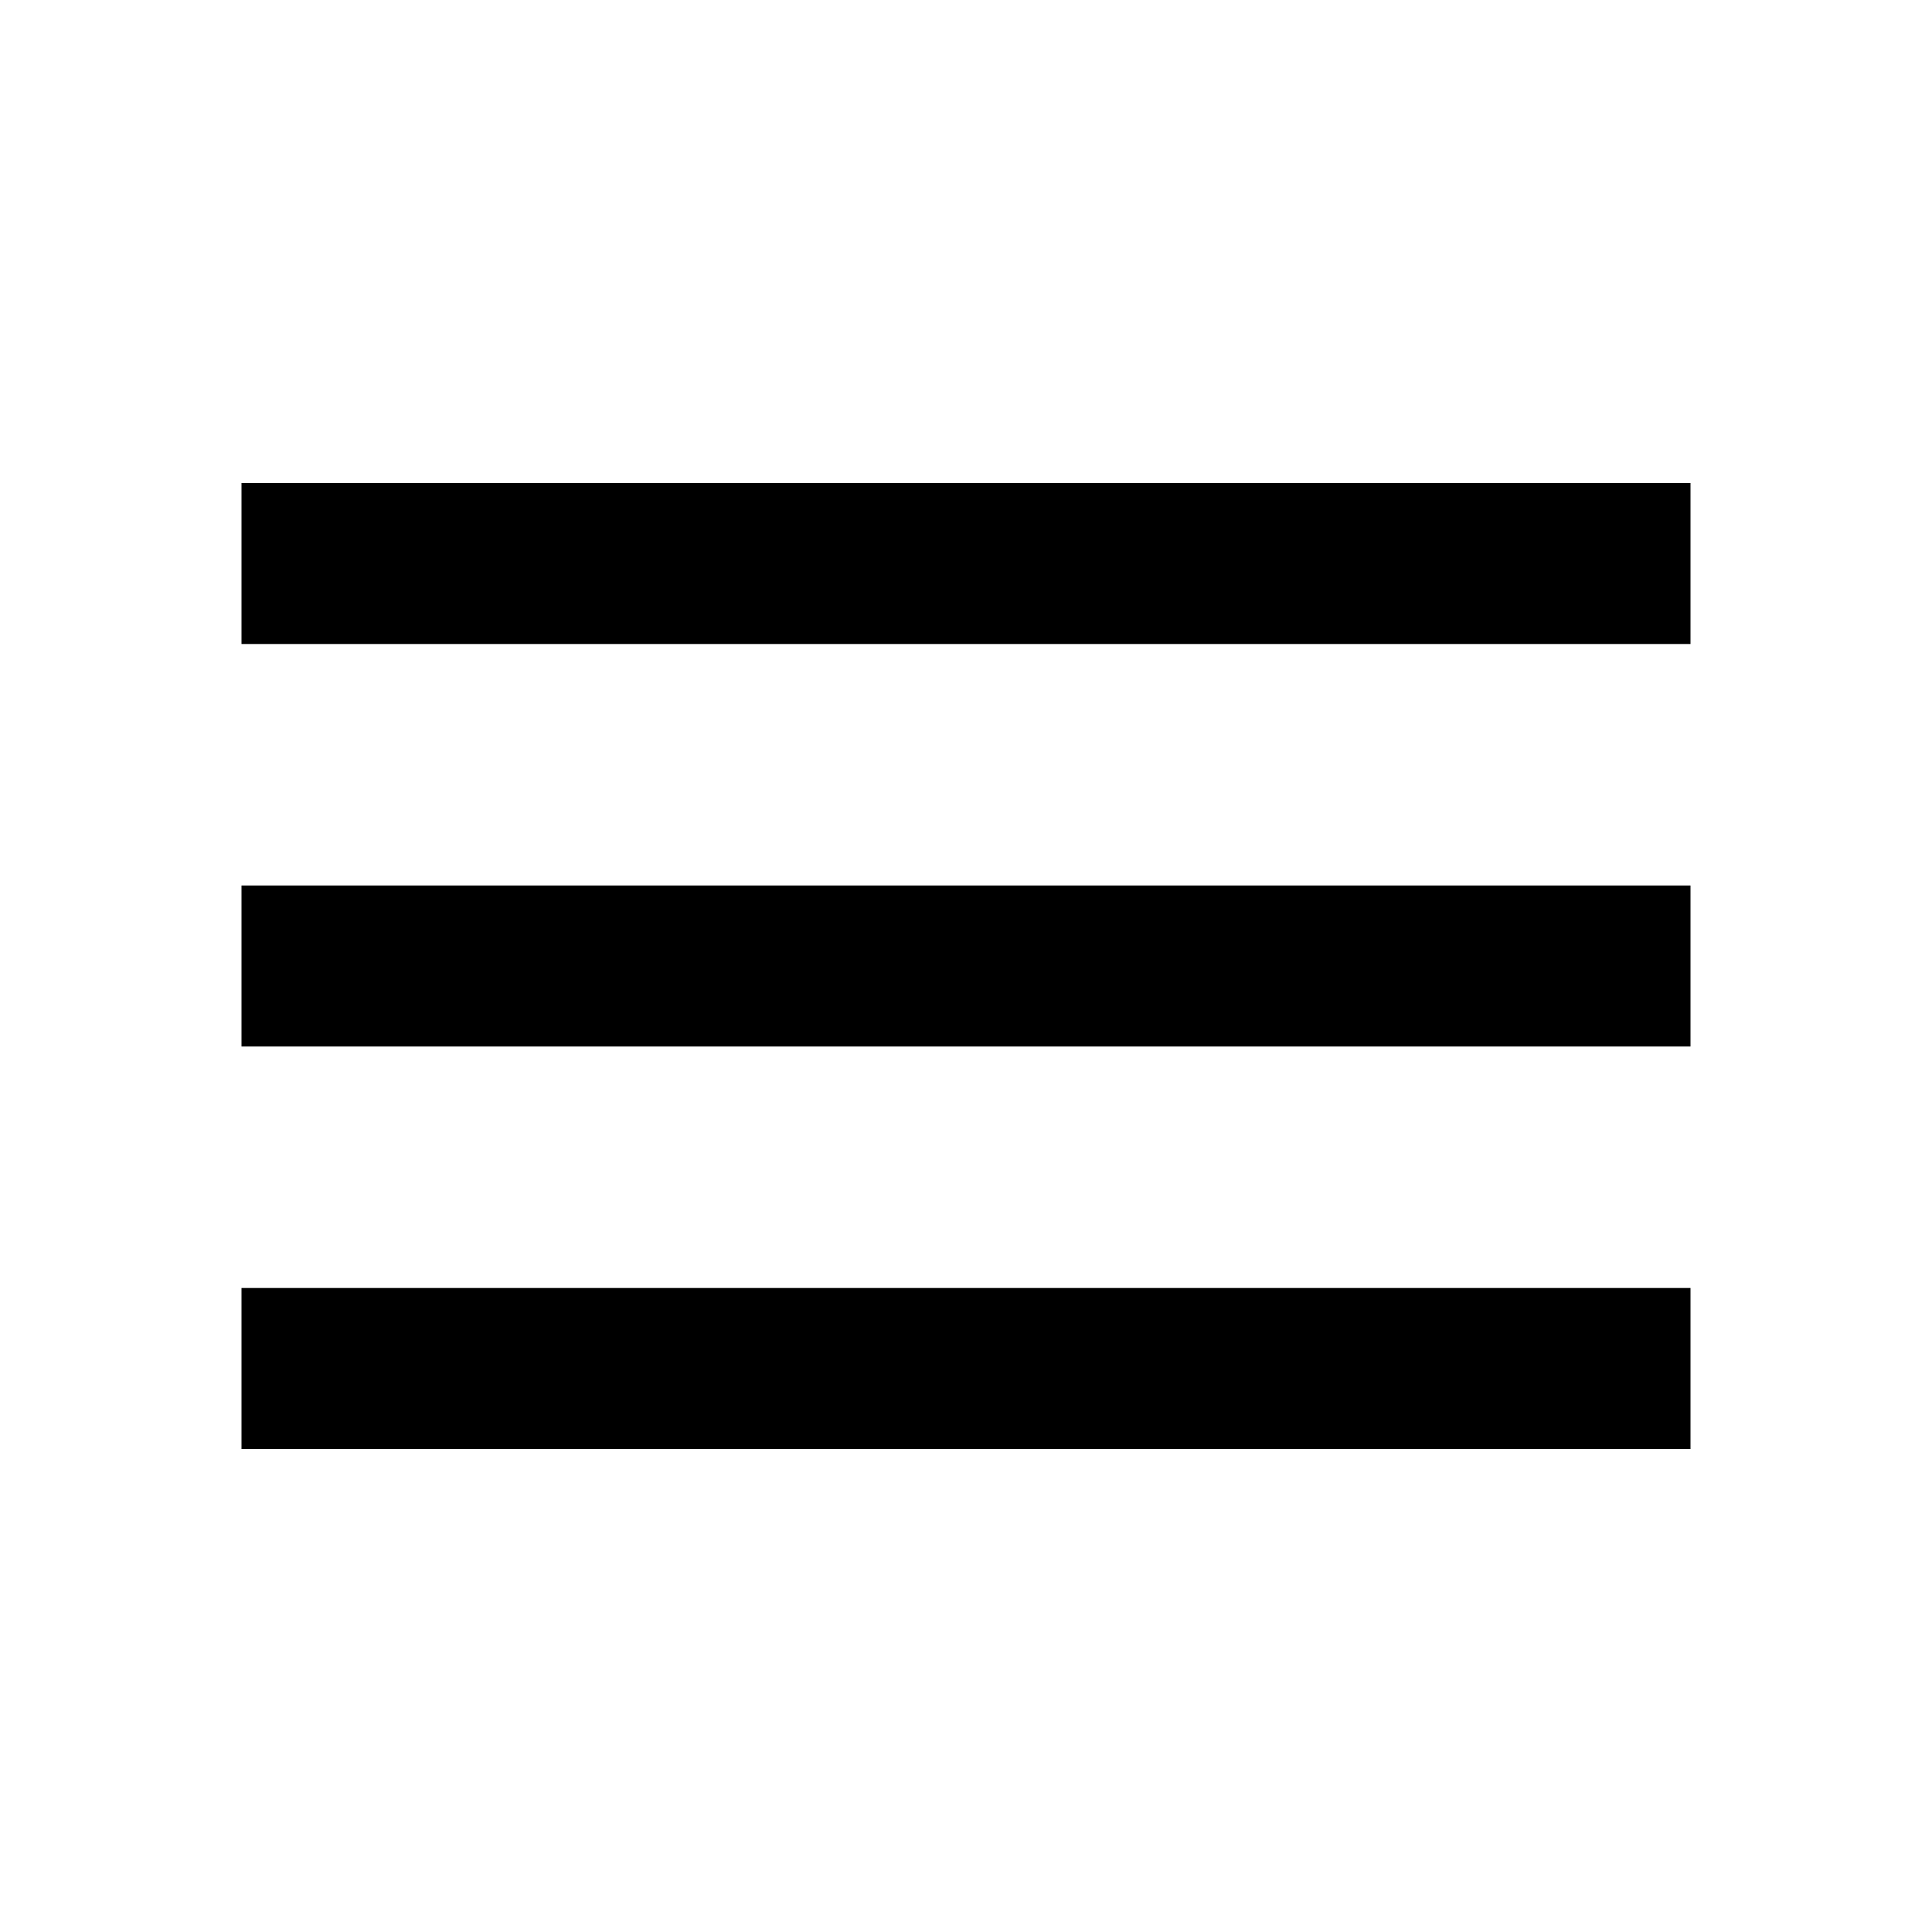
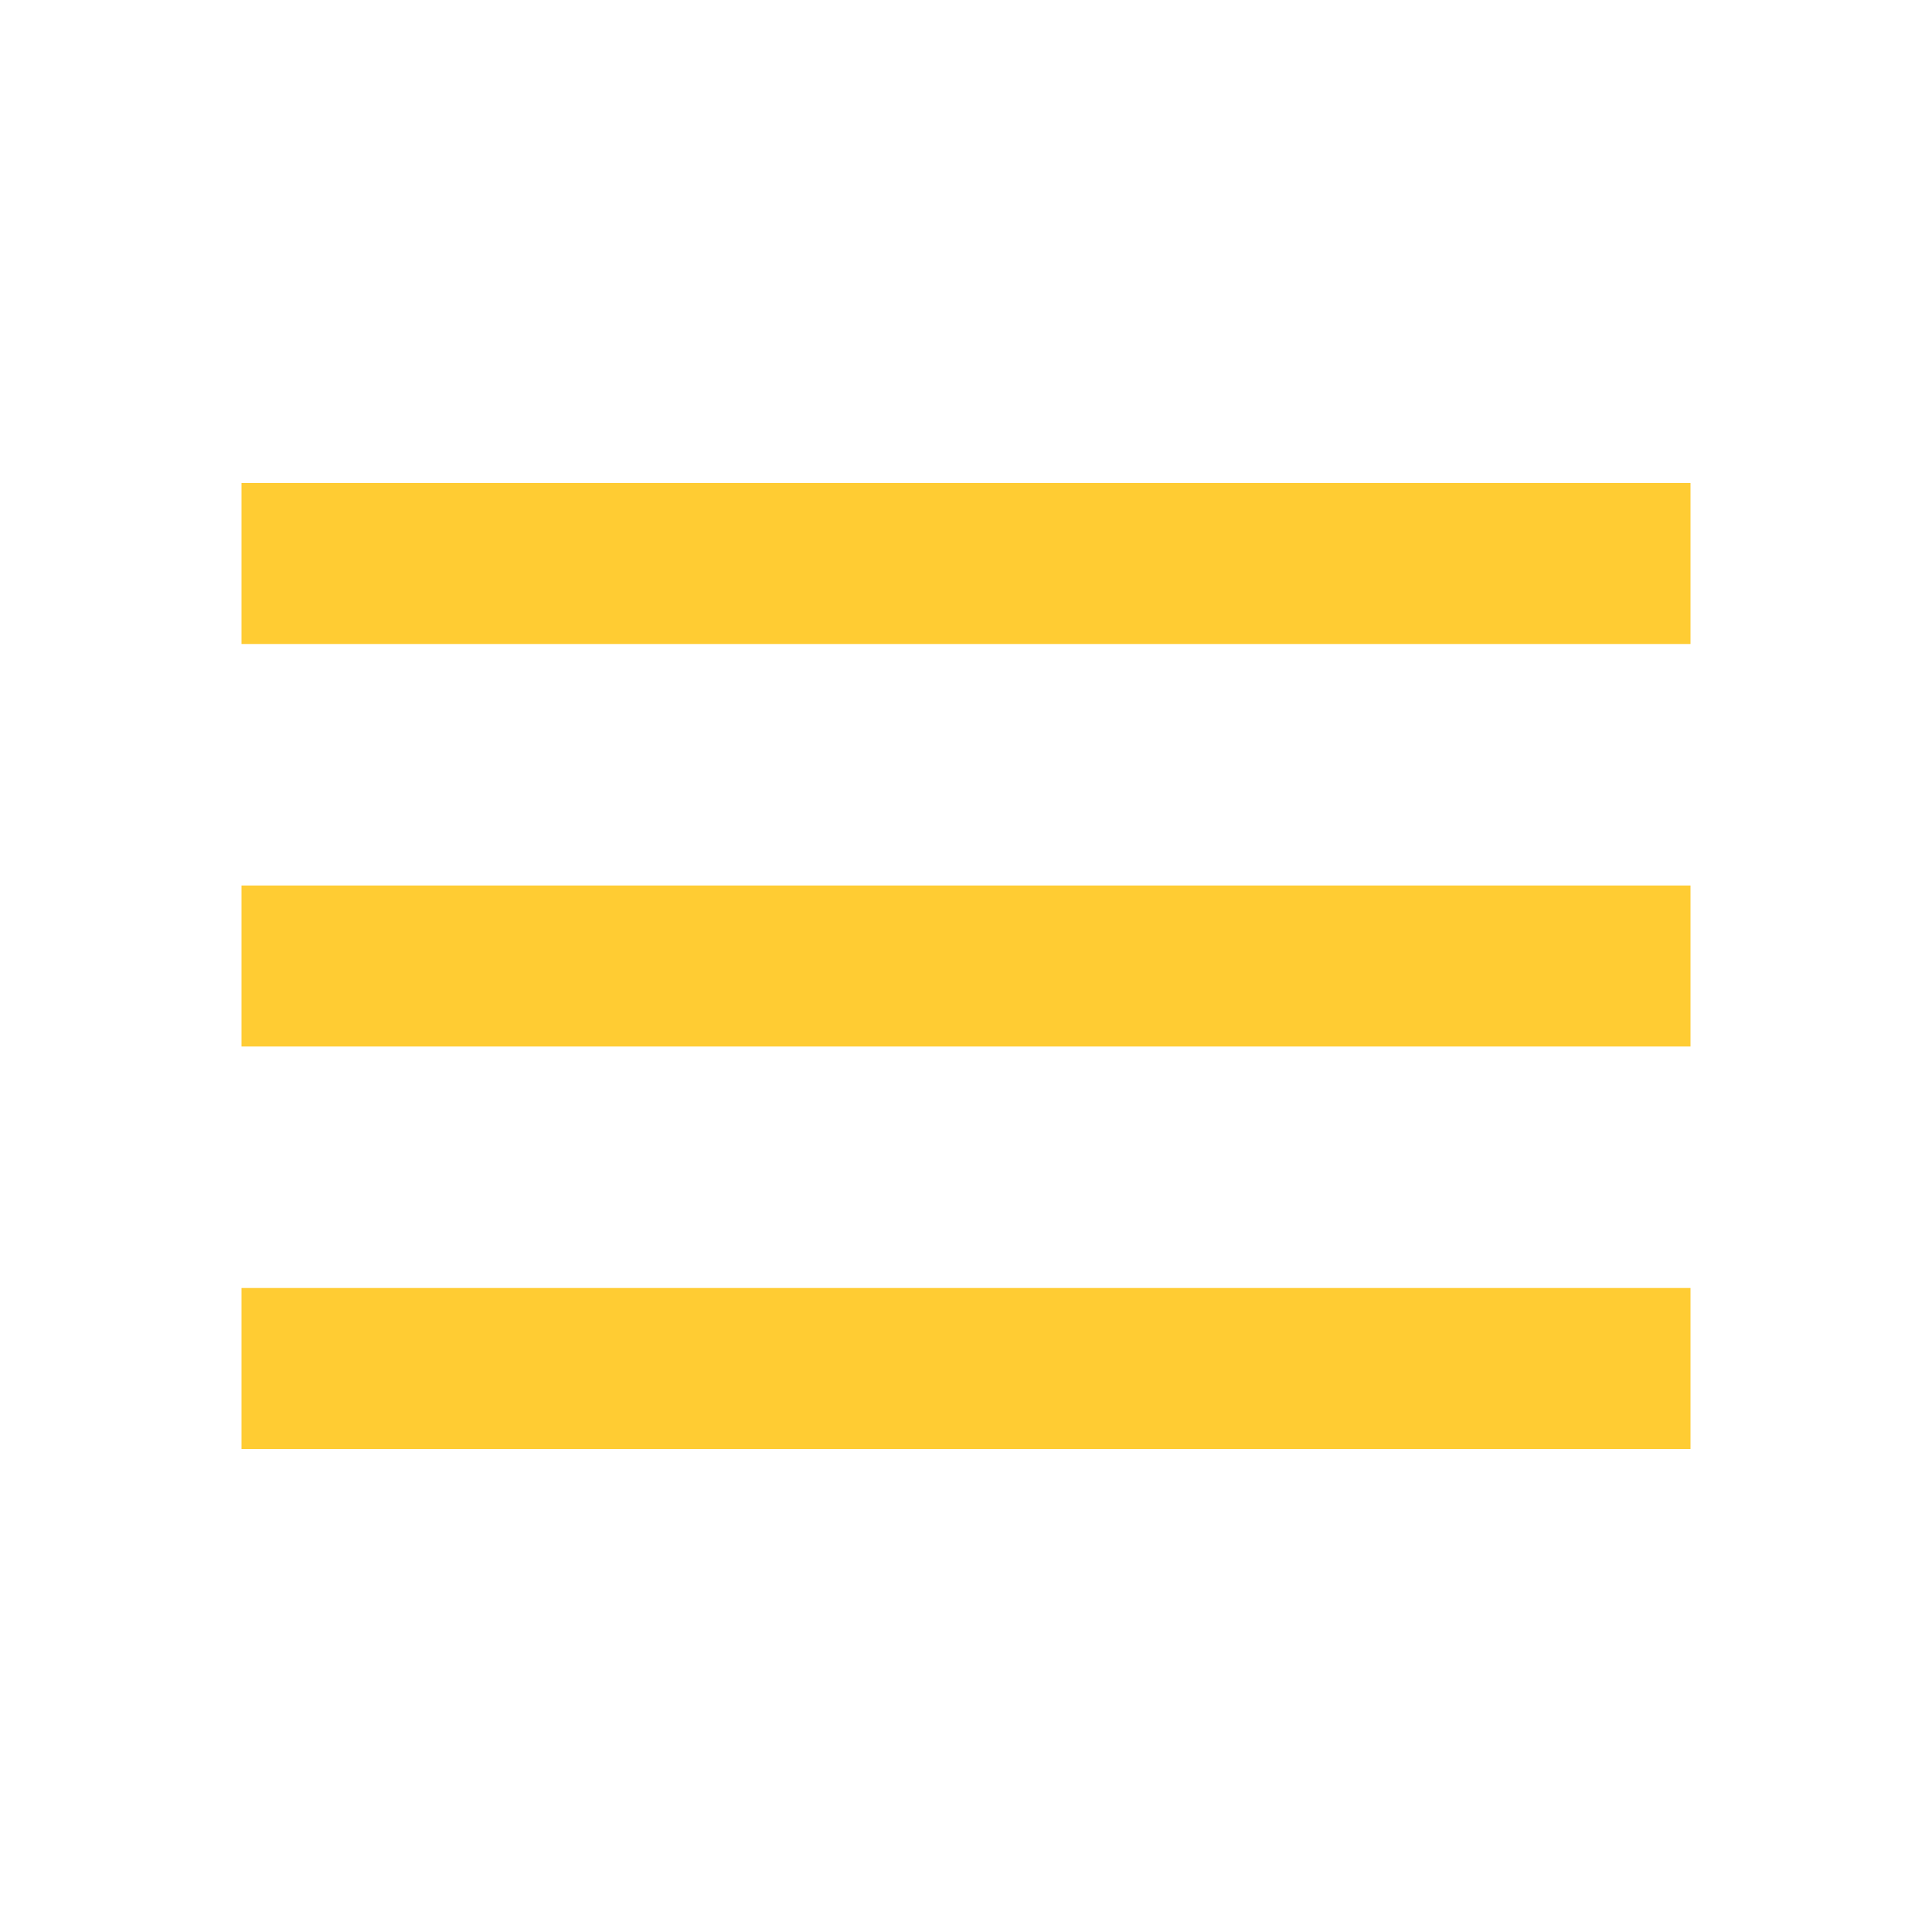
<svg xmlns="http://www.w3.org/2000/svg" viewBox="0 0 24 24">
-   <path d="M3,6H21V8H3V6M3,11H21V13H3V11M3,16H21V18H3V16Z" />
+   <path fill="#FFCC33" d="M3,6H21V8H3V6M3,11H21V13H3V11M3,16H21V18H3V16Z" />
</svg>
